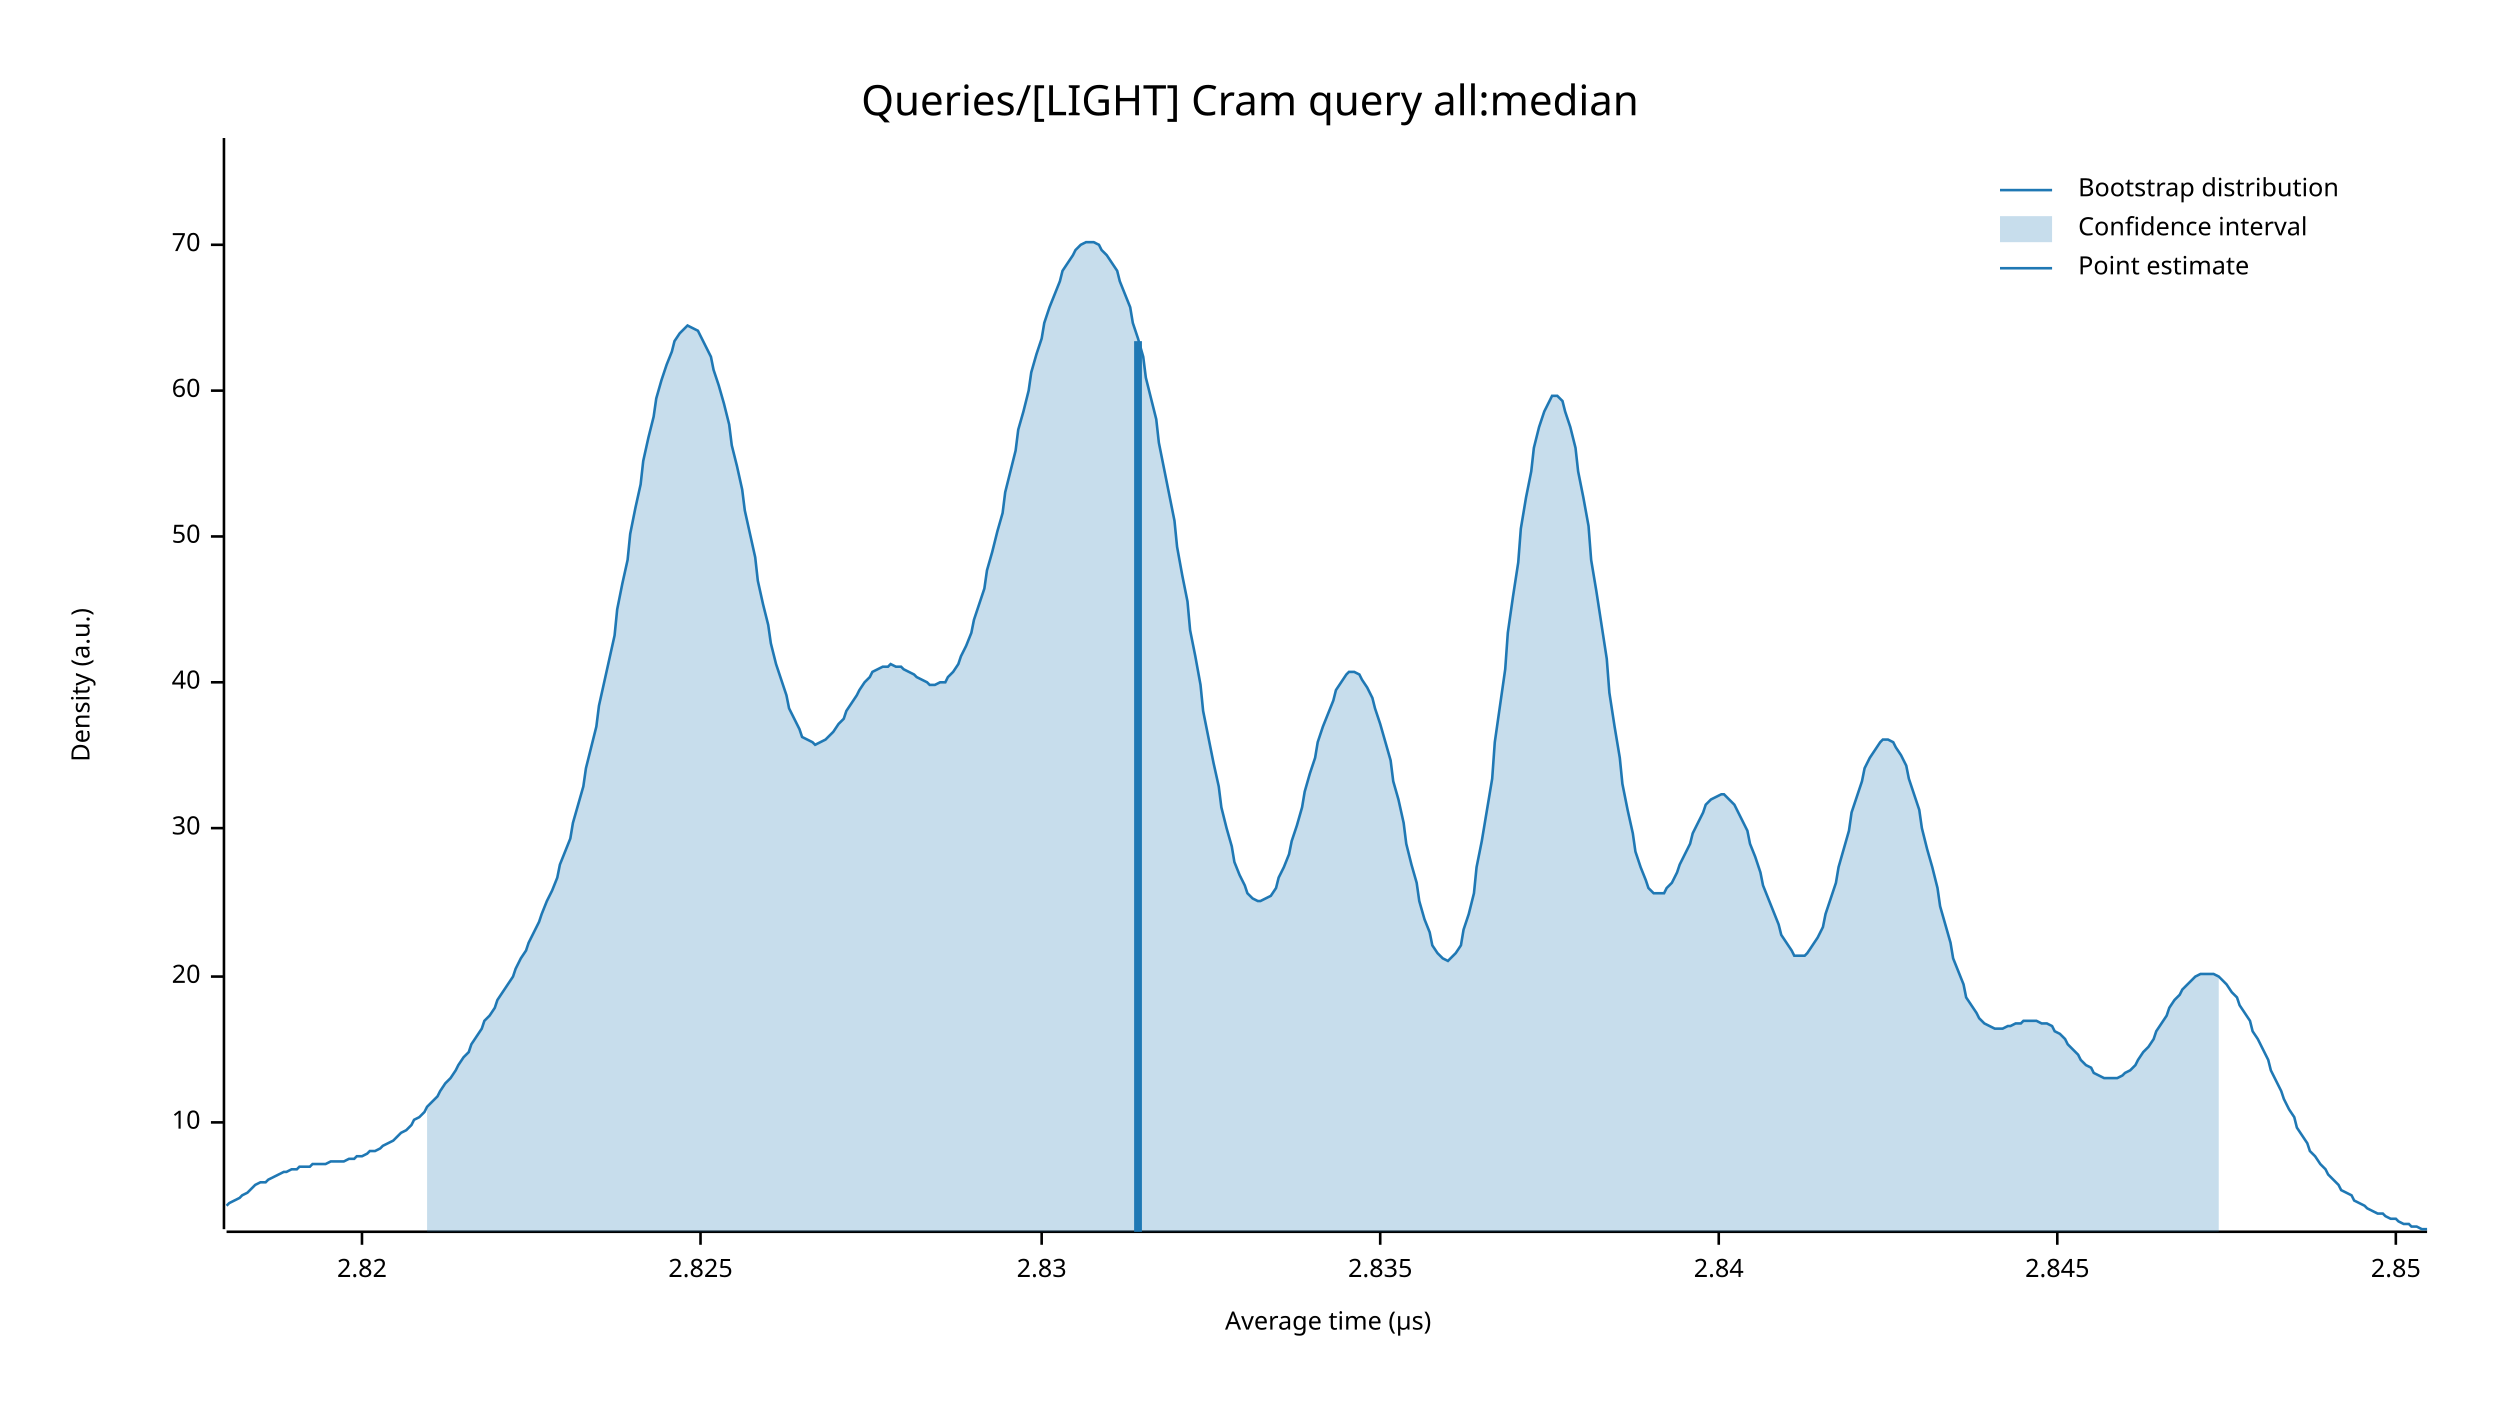
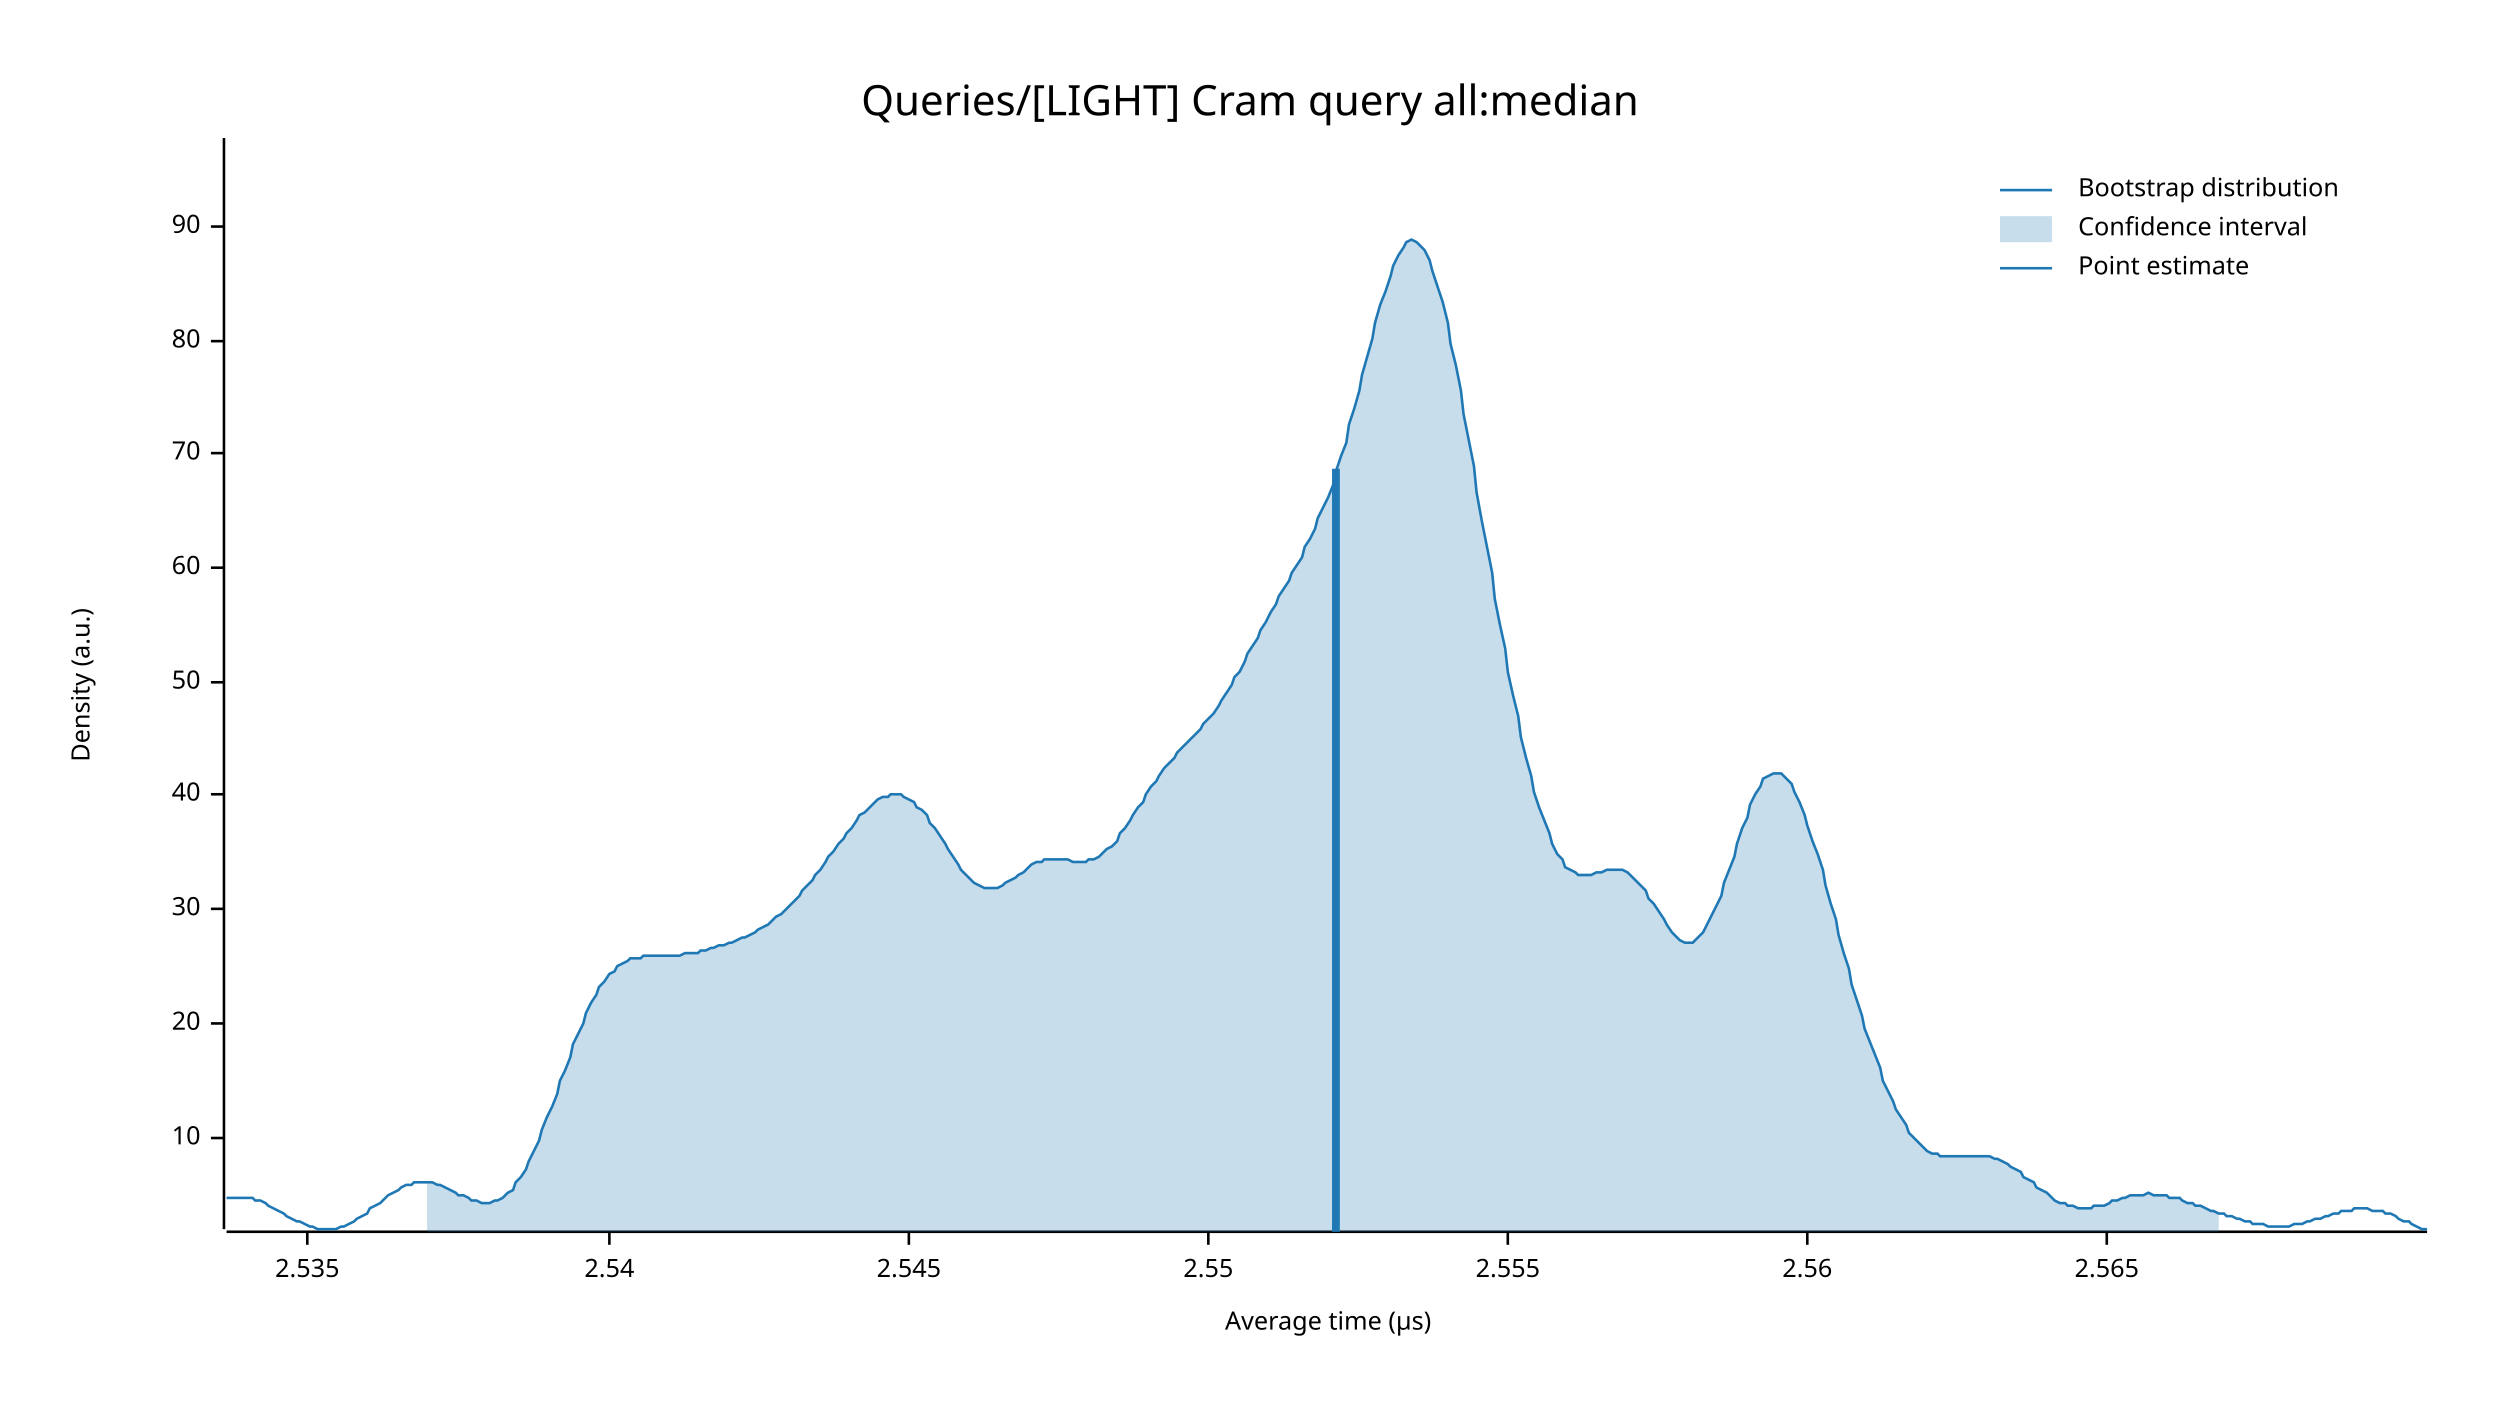
<svg xmlns="http://www.w3.org/2000/svg" width="960" height="540" viewBox="0 0 960 540">
  <text x="480" y="32" dy="0.76em" text-anchor="middle" font-family="sans-serif" font-size="16.129" opacity="1" fill="#000000">
Queries/[LIGHT] Cram query all:median
</text>
  <text x="27" y="263" dy="0.76em" text-anchor="middle" font-family="sans-serif" font-size="9.677" opacity="1" fill="#000000" transform="rotate(270, 27, 263)">
Density (a.u.)
</text>
  <text x="510" y="513" dy="-0.5ex" text-anchor="middle" font-family="sans-serif" font-size="9.677" opacity="1" fill="#000000">
Average time (µs)
</text>
  <polyline fill="none" opacity="1" stroke="#000000" stroke-width="1" points="86,53 86,472 " />
-   <text x="77" y="431" dy="0.5ex" text-anchor="end" font-family="sans-serif" font-size="9.677" opacity="1" fill="#000000">
+   <text x="77" y="437" dy="0.5ex" text-anchor="end" font-family="sans-serif" font-size="9.677" opacity="1" fill="#000000">
10
</text>
-   <polyline fill="none" opacity="1" stroke="#000000" stroke-width="1" points="81,431 86,431 " />
-   <text x="77" y="375" dy="0.5ex" text-anchor="end" font-family="sans-serif" font-size="9.677" opacity="1" fill="#000000">
+   <polyline fill="none" opacity="1" stroke="#000000" stroke-width="1" points="81,437 86,437 " />
+   <text x="77" y="393" dy="0.5ex" text-anchor="end" font-family="sans-serif" font-size="9.677" opacity="1" fill="#000000">
20
</text>
-   <polyline fill="none" opacity="1" stroke="#000000" stroke-width="1" points="81,375 86,375 " />
-   <text x="77" y="318" dy="0.5ex" text-anchor="end" font-family="sans-serif" font-size="9.677" opacity="1" fill="#000000">
+   <polyline fill="none" opacity="1" stroke="#000000" stroke-width="1" points="81,393 86,393 " />
+   <text x="77" y="349" dy="0.5ex" text-anchor="end" font-family="sans-serif" font-size="9.677" opacity="1" fill="#000000">
30
</text>
-   <polyline fill="none" opacity="1" stroke="#000000" stroke-width="1" points="81,318 86,318 " />
-   <text x="77" y="262" dy="0.5ex" text-anchor="end" font-family="sans-serif" font-size="9.677" opacity="1" fill="#000000">
+   <polyline fill="none" opacity="1" stroke="#000000" stroke-width="1" points="81,349 86,349 " />
+   <text x="77" y="305" dy="0.5ex" text-anchor="end" font-family="sans-serif" font-size="9.677" opacity="1" fill="#000000">
40
</text>
-   <polyline fill="none" opacity="1" stroke="#000000" stroke-width="1" points="81,262 86,262 " />
-   <text x="77" y="206" dy="0.5ex" text-anchor="end" font-family="sans-serif" font-size="9.677" opacity="1" fill="#000000">
+   <polyline fill="none" opacity="1" stroke="#000000" stroke-width="1" points="81,305 86,305 " />
+   <text x="77" y="262" dy="0.5ex" text-anchor="end" font-family="sans-serif" font-size="9.677" opacity="1" fill="#000000">
50
</text>
-   <polyline fill="none" opacity="1" stroke="#000000" stroke-width="1" points="81,206 86,206 " />
-   <text x="77" y="150" dy="0.5ex" text-anchor="end" font-family="sans-serif" font-size="9.677" opacity="1" fill="#000000">
+   <polyline fill="none" opacity="1" stroke="#000000" stroke-width="1" points="81,262 86,262 " />
+   <text x="77" y="218" dy="0.5ex" text-anchor="end" font-family="sans-serif" font-size="9.677" opacity="1" fill="#000000">
60
</text>
-   <polyline fill="none" opacity="1" stroke="#000000" stroke-width="1" points="81,150 86,150 " />
-   <text x="77" y="94" dy="0.5ex" text-anchor="end" font-family="sans-serif" font-size="9.677" opacity="1" fill="#000000">
+   <polyline fill="none" opacity="1" stroke="#000000" stroke-width="1" points="81,218 86,218 " />
+   <text x="77" y="174" dy="0.5ex" text-anchor="end" font-family="sans-serif" font-size="9.677" opacity="1" fill="#000000">
70
</text>
-   <polyline fill="none" opacity="1" stroke="#000000" stroke-width="1" points="81,94 86,94 " />
+   <polyline fill="none" opacity="1" stroke="#000000" stroke-width="1" points="81,174 86,174 " />
+   <text x="77" y="131" dy="0.5ex" text-anchor="end" font-family="sans-serif" font-size="9.677" opacity="1" fill="#000000">
+ 80
+ </text>
+   <polyline fill="none" opacity="1" stroke="#000000" stroke-width="1" points="81,131 86,131 " />
+   <text x="77" y="87" dy="0.5ex" text-anchor="end" font-family="sans-serif" font-size="9.677" opacity="1" fill="#000000">
+ 90
+ </text>
+   <polyline fill="none" opacity="1" stroke="#000000" stroke-width="1" points="81,87 86,87 " />
  <polyline fill="none" opacity="1" stroke="#000000" stroke-width="1" points="87,473 932,473 " />
-   <text x="139" y="483" dy="0.76em" text-anchor="middle" font-family="sans-serif" font-size="9.677" opacity="1" fill="#000000">
- 2.82
+   <text x="118" y="483" dy="0.76em" text-anchor="middle" font-family="sans-serif" font-size="9.677" opacity="1" fill="#000000">
+ 2.535
</text>
-   <polyline fill="none" opacity="1" stroke="#000000" stroke-width="1" points="139,473 139,478 " />
-   <text x="269" y="483" dy="0.76em" text-anchor="middle" font-family="sans-serif" font-size="9.677" opacity="1" fill="#000000">
- 2.825
+   <polyline fill="none" opacity="1" stroke="#000000" stroke-width="1" points="118,473 118,478 " />
+   <text x="234" y="483" dy="0.76em" text-anchor="middle" font-family="sans-serif" font-size="9.677" opacity="1" fill="#000000">
+ 2.54
</text>
-   <polyline fill="none" opacity="1" stroke="#000000" stroke-width="1" points="269,473 269,478 " />
-   <text x="400" y="483" dy="0.76em" text-anchor="middle" font-family="sans-serif" font-size="9.677" opacity="1" fill="#000000">
- 2.83
+   <polyline fill="none" opacity="1" stroke="#000000" stroke-width="1" points="234,473 234,478 " />
+   <text x="349" y="483" dy="0.76em" text-anchor="middle" font-family="sans-serif" font-size="9.677" opacity="1" fill="#000000">
+ 2.545
</text>
-   <polyline fill="none" opacity="1" stroke="#000000" stroke-width="1" points="400,473 400,478 " />
-   <text x="530" y="483" dy="0.76em" text-anchor="middle" font-family="sans-serif" font-size="9.677" opacity="1" fill="#000000">
- 2.835
+   <polyline fill="none" opacity="1" stroke="#000000" stroke-width="1" points="349,473 349,478 " />
+   <text x="464" y="483" dy="0.76em" text-anchor="middle" font-family="sans-serif" font-size="9.677" opacity="1" fill="#000000">
+ 2.55
</text>
-   <polyline fill="none" opacity="1" stroke="#000000" stroke-width="1" points="530,473 530,478 " />
-   <text x="660" y="483" dy="0.76em" text-anchor="middle" font-family="sans-serif" font-size="9.677" opacity="1" fill="#000000">
- 2.84
+   <polyline fill="none" opacity="1" stroke="#000000" stroke-width="1" points="464,473 464,478 " />
+   <text x="579" y="483" dy="0.76em" text-anchor="middle" font-family="sans-serif" font-size="9.677" opacity="1" fill="#000000">
+ 2.555
</text>
-   <polyline fill="none" opacity="1" stroke="#000000" stroke-width="1" points="660,473 660,478 " />
-   <text x="790" y="483" dy="0.76em" text-anchor="middle" font-family="sans-serif" font-size="9.677" opacity="1" fill="#000000">
- 2.845
+   <polyline fill="none" opacity="1" stroke="#000000" stroke-width="1" points="579,473 579,478 " />
+   <text x="694" y="483" dy="0.76em" text-anchor="middle" font-family="sans-serif" font-size="9.677" opacity="1" fill="#000000">
+ 2.56
</text>
-   <polyline fill="none" opacity="1" stroke="#000000" stroke-width="1" points="790,473 790,478 " />
-   <text x="920" y="483" dy="0.76em" text-anchor="middle" font-family="sans-serif" font-size="9.677" opacity="1" fill="#000000">
- 2.85
+   <polyline fill="none" opacity="1" stroke="#000000" stroke-width="1" points="694,473 694,478 " />
+   <text x="809" y="483" dy="0.76em" text-anchor="middle" font-family="sans-serif" font-size="9.677" opacity="1" fill="#000000">
+ 2.565
</text>
-   <polyline fill="none" opacity="1" stroke="#000000" stroke-width="1" points="920,473 920,478 " />
-   <polyline fill="none" opacity="1" stroke="#1F78B4" stroke-width="1" points="87,463 88,462 90,461 92,460 93,459 95,458 97,456 98,455 100,454 102,454 103,453 105,452 107,451 109,450 110,450 112,449 114,449 115,448 117,448 119,448 120,447 122,447 124,447 125,447 127,446 129,446 131,446 132,446 134,445 136,445 137,444 139,444 141,443 142,442 144,442 146,441 147,440 149,439 151,438 153,436 154,435 156,434 158,432 159,430 161,429 163,427 164,425 166,423 168,421 169,419 171,416 173,414 175,411 176,409 178,406 180,404 181,401 183,398 185,395 186,392 188,390 190,387 191,384 193,381 195,378 197,375 198,372 200,368 202,365 203,362 205,358 207,354 208,351 210,346 212,342 214,337 215,332 217,327 219,322 220,316 222,309 224,302 225,295 227,287 229,279 230,271 232,262 234,253 236,244 237,234 239,224 241,215 242,205 244,195 246,186 247,177 249,168 251,160 252,153 254,146 256,140 258,135 259,131 261,128 263,126 264,125 266,126 268,127 269,129 271,133 273,137 274,142 276,148 278,155 280,163 281,171 283,179 285,188 286,196 288,205 290,214 291,223 293,232 295,240 296,247 298,255 300,261 302,267 303,272 305,276 307,280 308,283 310,284 312,285 313,286 315,285 317,284 318,283 320,281 322,278 324,276 325,273 327,270 329,267 330,265 332,262 334,260 335,258 337,257 339,256 341,256 342,255 344,256 346,256 347,257 349,258 351,259 352,260 354,261 356,262 357,263 359,263 361,262 363,262 364,260 366,258 368,255 369,252 371,248 373,243 374,238 376,232 378,226 379,219 381,212 383,204 385,197 386,189 388,181 390,173 391,165 393,158 395,150 396,143 398,136 400,130 401,124 403,118 405,113 407,108 408,104 410,101 412,98 413,96 415,94 417,93 418,93 420,93 422,94 423,96 425,98 427,101 429,104 430,108 432,113 434,118 435,124 437,130 439,137 440,145 442,153 444,161 445,170 447,180 449,190 451,200 452,210 454,221 456,231 457,242 459,252 461,263 462,273 464,283 466,293 468,302 469,310 471,318 473,325 474,331 476,336 478,340 479,343 481,345 483,346 484,346 486,345 488,344 490,341 491,337 493,333 495,328 496,323 498,317 500,310 501,304 503,297 505,291 506,285 508,279 510,274 512,269 513,265 515,262 517,259 518,258 520,258 522,259 523,261 525,264 527,268 528,272 530,278 532,285 534,292 535,300 537,307 539,316 540,324 542,332 544,339 545,346 547,353 549,358 550,363 552,366 554,368 556,369 557,368 559,366 561,363 562,357 564,351 566,343 567,333 569,323 571,311 573,299 574,285 576,271 578,257 579,243 581,229 583,216 584,203 586,191 588,181 589,172 591,164 593,158 595,154 596,152 598,152 600,154 601,158 603,164 605,172 606,181 608,191 610,202 611,215 613,227 615,240 617,253 618,266 620,279 622,291 623,301 625,311 627,320 628,327 630,333 632,338 633,341 635,343 637,343 639,343 640,341 642,339 644,335 645,332 647,328 649,324 650,320 652,316 654,312 655,309 657,307 659,306 661,305 662,305 664,307 666,309 667,311 669,315 671,319 672,324 674,329 676,335 677,340 679,345 681,350 683,355 684,359 686,362 688,365 689,367 691,367 693,367 694,366 696,363 698,360 700,356 701,351 703,345 705,339 706,333 708,326 710,319 711,312 713,306 715,300 716,295 718,291 720,288 722,285 723,284 725,284 727,285 728,287 730,290 732,294 733,299 735,305 737,311 738,318 740,326 742,333 744,341 745,348 747,355 749,362 750,368 752,373 754,378 755,383 757,386 759,389 760,391 762,393 764,394 766,395 767,395 769,395 771,394 772,394 774,393 776,393 777,392 779,392 781,392 782,392 784,393 786,393 788,394 789,396 791,397 793,399 794,401 796,403 798,405 799,407 801,409 803,410 804,412 806,413 808,414 810,414 811,414 813,414 815,413 816,412 818,411 820,409 821,407 823,404 825,402 827,399 828,396 830,393 832,390 833,387 835,384 837,382 838,380 840,378 842,376 843,375 845,374 847,374 849,374 850,374 852,375 854,377 855,378 857,381 859,383 860,386 862,389 864,392 865,396 867,399 869,403 871,407 872,411 874,415 876,419 877,422 879,426 881,429 882,433 884,436 886,439 887,442 889,444 891,447 893,449 894,451 896,453 898,455 899,457 901,458 903,459 904,461 906,462 908,463 909,464 911,465 913,466 915,466 916,467 918,468 920,468 921,469 923,470 925,470 926,471 928,471 930,472 932,472 " />
-   <polygon opacity="0.25" fill="#1F78B4" points="164,425 166,423 168,421 169,419 171,416 173,414 175,411 176,409 178,406 180,404 181,401 183,398 185,395 186,392 188,390 190,387 191,384 193,381 195,378 197,375 198,372 200,368 202,365 203,362 205,358 207,354 208,351 210,346 212,342 214,337 215,332 217,327 219,322 220,316 222,309 224,302 225,295 227,287 229,279 230,271 232,262 234,253 236,244 237,234 239,224 241,215 242,205 244,195 246,186 247,177 249,168 251,160 252,153 254,146 256,140 258,135 259,131 261,128 263,126 264,125 266,126 268,127 269,129 271,133 273,137 274,142 276,148 278,155 280,163 281,171 283,179 285,188 286,196 288,205 290,214 291,223 293,232 295,240 296,247 298,255 300,261 302,267 303,272 305,276 307,280 308,283 310,284 312,285 313,286 315,285 317,284 318,283 320,281 322,278 324,276 325,273 327,270 329,267 330,265 332,262 334,260 335,258 337,257 339,256 341,256 342,255 344,256 346,256 347,257 349,258 351,259 352,260 354,261 356,262 357,263 359,263 361,262 363,262 364,260 366,258 368,255 369,252 371,248 373,243 374,238 376,232 378,226 379,219 381,212 383,204 385,197 386,189 388,181 390,173 391,165 393,158 395,150 396,143 398,136 400,130 401,124 403,118 405,113 407,108 408,104 410,101 412,98 413,96 415,94 417,93 418,93 420,93 422,94 423,96 425,98 427,101 429,104 430,108 432,113 434,118 435,124 437,130 439,137 440,145 442,153 444,161 445,170 447,180 449,190 451,200 452,210 454,221 456,231 457,242 459,252 461,263 462,273 464,283 466,293 468,302 469,310 471,318 473,325 474,331 476,336 478,340 479,343 481,345 483,346 484,346 486,345 488,344 490,341 491,337 493,333 495,328 496,323 498,317 500,310 501,304 503,297 505,291 506,285 508,279 510,274 512,269 513,265 515,262 517,259 518,258 520,258 522,259 523,261 525,264 527,268 528,272 530,278 532,285 534,292 535,300 537,307 539,316 540,324 542,332 544,339 545,346 547,353 549,358 550,363 552,366 554,368 556,369 557,368 559,366 561,363 562,357 564,351 566,343 567,333 569,323 571,311 573,299 574,285 576,271 578,257 579,243 581,229 583,216 584,203 586,191 588,181 589,172 591,164 593,158 595,154 596,152 598,152 600,154 601,158 603,164 605,172 606,181 608,191 610,202 611,215 613,227 615,240 617,253 618,266 620,279 622,291 623,301 625,311 627,320 628,327 630,333 632,338 633,341 635,343 637,343 639,343 640,341 642,339 644,335 645,332 647,328 649,324 650,320 652,316 654,312 655,309 657,307 659,306 661,305 662,305 664,307 666,309 667,311 669,315 671,319 672,324 674,329 676,335 677,340 679,345 681,350 683,355 684,359 686,362 688,365 689,367 691,367 693,367 694,366 696,363 698,360 700,356 701,351 703,345 705,339 706,333 708,326 710,319 711,312 713,306 715,300 716,295 718,291 720,288 722,285 723,284 725,284 727,285 728,287 730,290 732,294 733,299 735,305 737,311 738,318 740,326 742,333 744,341 745,348 747,355 749,362 750,368 752,373 754,378 755,383 757,386 759,389 760,391 762,393 764,394 766,395 767,395 769,395 771,394 772,394 774,393 776,393 777,392 779,392 781,392 782,392 784,393 786,393 788,394 789,396 791,397 793,399 794,401 796,403 798,405 799,407 801,409 803,410 804,412 806,413 808,414 810,414 811,414 813,414 815,413 816,412 818,411 820,409 821,407 823,404 825,402 827,399 828,396 830,393 832,390 833,387 835,384 837,382 838,380 840,378 842,376 843,375 845,374 847,374 849,374 850,374 852,375 852,473 164,473 " />
-   <polyline fill="none" opacity="1" stroke="#1F78B4" stroke-width="3" points="437,473 437,131 " />
+   <polyline fill="none" opacity="1" stroke="#000000" stroke-width="1" points="809,473 809,478 " />
+   <polyline fill="none" opacity="1" stroke="#1F78B4" stroke-width="1" points="87,460 88,460 90,460 92,460 93,460 95,460 97,460 98,461 100,461 102,462 103,463 105,464 107,465 109,466 110,467 112,468 114,469 115,469 117,470 119,471 120,471 122,472 124,472 125,472 127,472 129,472 131,471 132,471 134,470 136,469 137,468 139,467 141,466 142,464 144,463 146,462 147,461 149,459 151,458 153,457 154,456 156,455 158,455 159,454 161,454 163,454 164,454 166,454 168,455 169,455 171,456 173,457 175,458 176,459 178,459 180,460 181,461 183,461 185,462 186,462 188,462 190,461 191,461 193,460 195,458 197,457 198,454 200,452 202,449 203,446 205,442 207,438 208,434 210,429 212,425 214,420 215,415 217,411 219,406 220,401 222,397 224,393 225,389 227,385 229,382 230,379 232,377 234,374 236,373 237,371 239,370 241,369 242,368 244,368 246,368 247,367 249,367 251,367 252,367 254,367 256,367 258,367 259,367 261,367 263,366 264,366 266,366 268,366 269,365 271,365 273,364 274,364 276,363 278,363 280,362 281,362 283,361 285,360 286,360 288,359 290,358 291,357 293,356 295,355 296,354 298,352 300,351 302,349 303,348 305,346 307,344 308,342 310,340 312,338 313,336 315,334 317,331 318,329 320,327 322,324 324,322 325,320 327,318 329,315 330,313 332,312 334,310 335,309 337,307 339,306 341,306 342,305 344,305 346,305 347,306 349,307 351,308 352,310 354,311 356,313 357,316 359,318 361,321 363,324 364,326 366,329 368,332 369,334 371,336 373,338 374,339 376,340 378,341 379,341 381,341 383,341 385,340 386,339 388,338 390,337 391,336 393,335 395,333 396,332 398,331 400,331 401,330 403,330 405,330 407,330 408,330 410,330 412,331 413,331 415,331 417,331 418,330 420,330 422,329 423,328 425,326 427,325 429,323 430,320 432,318 434,315 435,313 437,310 439,308 440,305 442,302 444,300 445,298 447,295 449,293 451,291 452,289 454,287 456,285 457,284 459,282 461,280 462,278 464,276 466,274 468,271 469,269 471,266 473,263 474,260 476,258 478,254 479,251 481,248 483,245 484,242 486,239 488,235 490,232 491,229 493,226 495,223 496,220 498,217 500,214 501,210 503,207 505,203 506,199 508,195 510,191 512,186 513,181 515,175 517,170 518,163 520,157 522,150 523,144 525,137 527,130 528,124 530,117 532,112 534,106 535,102 537,98 539,95 540,93 542,92 544,93 545,94 547,96 549,100 550,104 552,110 554,116 556,124 557,132 559,140 561,150 562,159 564,169 566,179 567,189 569,200 571,210 573,220 574,230 576,240 578,249 579,258 581,267 583,275 584,283 586,291 588,298 589,304 591,310 593,315 595,320 596,324 598,328 600,330 601,333 603,334 605,335 606,336 608,336 610,336 611,336 613,335 615,335 617,334 618,334 620,334 622,334 623,334 625,335 627,337 628,338 630,340 632,342 633,345 635,347 637,350 639,353 640,355 642,358 644,360 645,361 647,362 649,362 650,362 652,360 654,358 655,356 657,352 659,348 661,344 662,339 664,334 666,329 667,324 669,318 671,314 672,309 674,305 676,302 677,299 679,298 681,297 683,297 684,297 686,299 688,301 689,304 691,308 693,313 694,317 696,323 698,328 700,334 701,340 703,347 705,353 706,359 708,366 710,372 711,378 713,384 715,390 716,395 718,400 720,405 722,410 723,415 725,419 727,423 728,426 730,429 732,432 733,435 735,437 737,439 738,440 740,442 742,443 744,443 745,444 747,444 749,444 750,444 752,444 754,444 755,444 757,444 759,444 760,444 762,444 764,444 766,445 767,445 769,446 771,447 772,448 774,449 776,450 777,452 779,453 781,454 782,456 784,457 786,458 788,460 789,461 791,462 793,462 794,463 796,463 798,464 799,464 801,464 803,464 804,463 806,463 808,463 810,462 811,461 813,461 815,460 816,460 818,459 820,459 821,459 823,459 825,458 827,459 828,459 830,459 832,459 833,460 835,460 837,460 838,461 840,462 842,462 843,463 845,463 847,464 849,465 850,465 852,466 854,466 855,467 857,467 859,468 860,468 862,469 864,469 865,470 867,470 869,470 871,471 872,471 874,471 876,471 877,471 879,471 881,470 882,470 884,470 886,469 887,469 889,468 891,468 893,467 894,467 896,466 898,466 899,465 901,465 903,465 904,464 906,464 908,464 909,464 911,465 913,465 915,465 916,466 918,466 920,467 921,468 923,469 925,469 926,470 928,471 930,472 932,472 " />
+   <polygon opacity="0.25" fill="#1F78B4" points="164,454 166,454 168,455 169,455 171,456 173,457 175,458 176,459 178,459 180,460 181,461 183,461 185,462 186,462 188,462 190,461 191,461 193,460 195,458 197,457 198,454 200,452 202,449 203,446 205,442 207,438 208,434 210,429 212,425 214,420 215,415 217,411 219,406 220,401 222,397 224,393 225,389 227,385 229,382 230,379 232,377 234,374 236,373 237,371 239,370 241,369 242,368 244,368 246,368 247,367 249,367 251,367 252,367 254,367 256,367 258,367 259,367 261,367 263,366 264,366 266,366 268,366 269,365 271,365 273,364 274,364 276,363 278,363 280,362 281,362 283,361 285,360 286,360 288,359 290,358 291,357 293,356 295,355 296,354 298,352 300,351 302,349 303,348 305,346 307,344 308,342 310,340 312,338 313,336 315,334 317,331 318,329 320,327 322,324 324,322 325,320 327,318 329,315 330,313 332,312 334,310 335,309 337,307 339,306 341,306 342,305 344,305 346,305 347,306 349,307 351,308 352,310 354,311 356,313 357,316 359,318 361,321 363,324 364,326 366,329 368,332 369,334 371,336 373,338 374,339 376,340 378,341 379,341 381,341 383,341 385,340 386,339 388,338 390,337 391,336 393,335 395,333 396,332 398,331 400,331 401,330 403,330 405,330 407,330 408,330 410,330 412,331 413,331 415,331 417,331 418,330 420,330 422,329 423,328 425,326 427,325 429,323 430,320 432,318 434,315 435,313 437,310 439,308 440,305 442,302 444,300 445,298 447,295 449,293 451,291 452,289 454,287 456,285 457,284 459,282 461,280 462,278 464,276 466,274 468,271 469,269 471,266 473,263 474,260 476,258 478,254 479,251 481,248 483,245 484,242 486,239 488,235 490,232 491,229 493,226 495,223 496,220 498,217 500,214 501,210 503,207 505,203 506,199 508,195 510,191 512,186 513,181 515,175 517,170 518,163 520,157 522,150 523,144 525,137 527,130 528,124 530,117 532,112 534,106 535,102 537,98 539,95 540,93 542,92 544,93 545,94 547,96 549,100 550,104 552,110 554,116 556,124 557,132 559,140 561,150 562,159 564,169 566,179 567,189 569,200 571,210 573,220 574,230 576,240 578,249 579,258 581,267 583,275 584,283 586,291 588,298 589,304 591,310 593,315 595,320 596,324 598,328 600,330 601,333 603,334 605,335 606,336 608,336 610,336 611,336 613,335 615,335 617,334 618,334 620,334 622,334 623,334 625,335 627,337 628,338 630,340 632,342 633,345 635,347 637,350 639,353 640,355 642,358 644,360 645,361 647,362 649,362 650,362 652,360 654,358 655,356 657,352 659,348 661,344 662,339 664,334 666,329 667,324 669,318 671,314 672,309 674,305 676,302 677,299 679,298 681,297 683,297 684,297 686,299 688,301 689,304 691,308 693,313 694,317 696,323 698,328 700,334 701,340 703,347 705,353 706,359 708,366 710,372 711,378 713,384 715,390 716,395 718,400 720,405 722,410 723,415 725,419 727,423 728,426 730,429 732,432 733,435 735,437 737,439 738,440 740,442 742,443 744,443 745,444 747,444 749,444 750,444 752,444 754,444 755,444 757,444 759,444 760,444 762,444 764,444 766,445 767,445 769,446 771,447 772,448 774,449 776,450 777,452 779,453 781,454 782,456 784,457 786,458 788,460 789,461 791,462 793,462 794,463 796,463 798,464 799,464 801,464 803,464 804,463 806,463 808,463 810,462 811,461 813,461 815,460 816,460 818,459 820,459 821,459 823,459 825,458 827,459 828,459 830,459 832,459 833,460 835,460 837,460 838,461 840,462 842,462 843,463 845,463 847,464 849,465 850,465 852,466 852,473 164,473 " />
+   <polyline fill="none" opacity="1" stroke="#1F78B4" stroke-width="3" points="513,473 513,180 " />
  <text x="798" y="68" dy="0.76em" text-anchor="start" font-family="sans-serif" font-size="9.677" opacity="1" fill="#000000">
Bootstrap distribution
</text>
  <text x="798" y="83" dy="0.76em" text-anchor="start" font-family="sans-serif" font-size="9.677" opacity="1" fill="#000000">
Confidence interval
</text>
  <text x="798" y="98" dy="0.76em" text-anchor="start" font-family="sans-serif" font-size="9.677" opacity="1" fill="#000000">
Point estimate
</text>
  <polyline fill="none" opacity="1" stroke="#1F78B4" stroke-width="1" points="768,73 788,73 " />
  <rect x="768" y="83" width="20" height="10" opacity="0.25" fill="#1F78B4" stroke="none" />
  <polyline fill="none" opacity="1" stroke="#1F78B4" stroke-width="1" points="768,103 788,103 " />
</svg>
